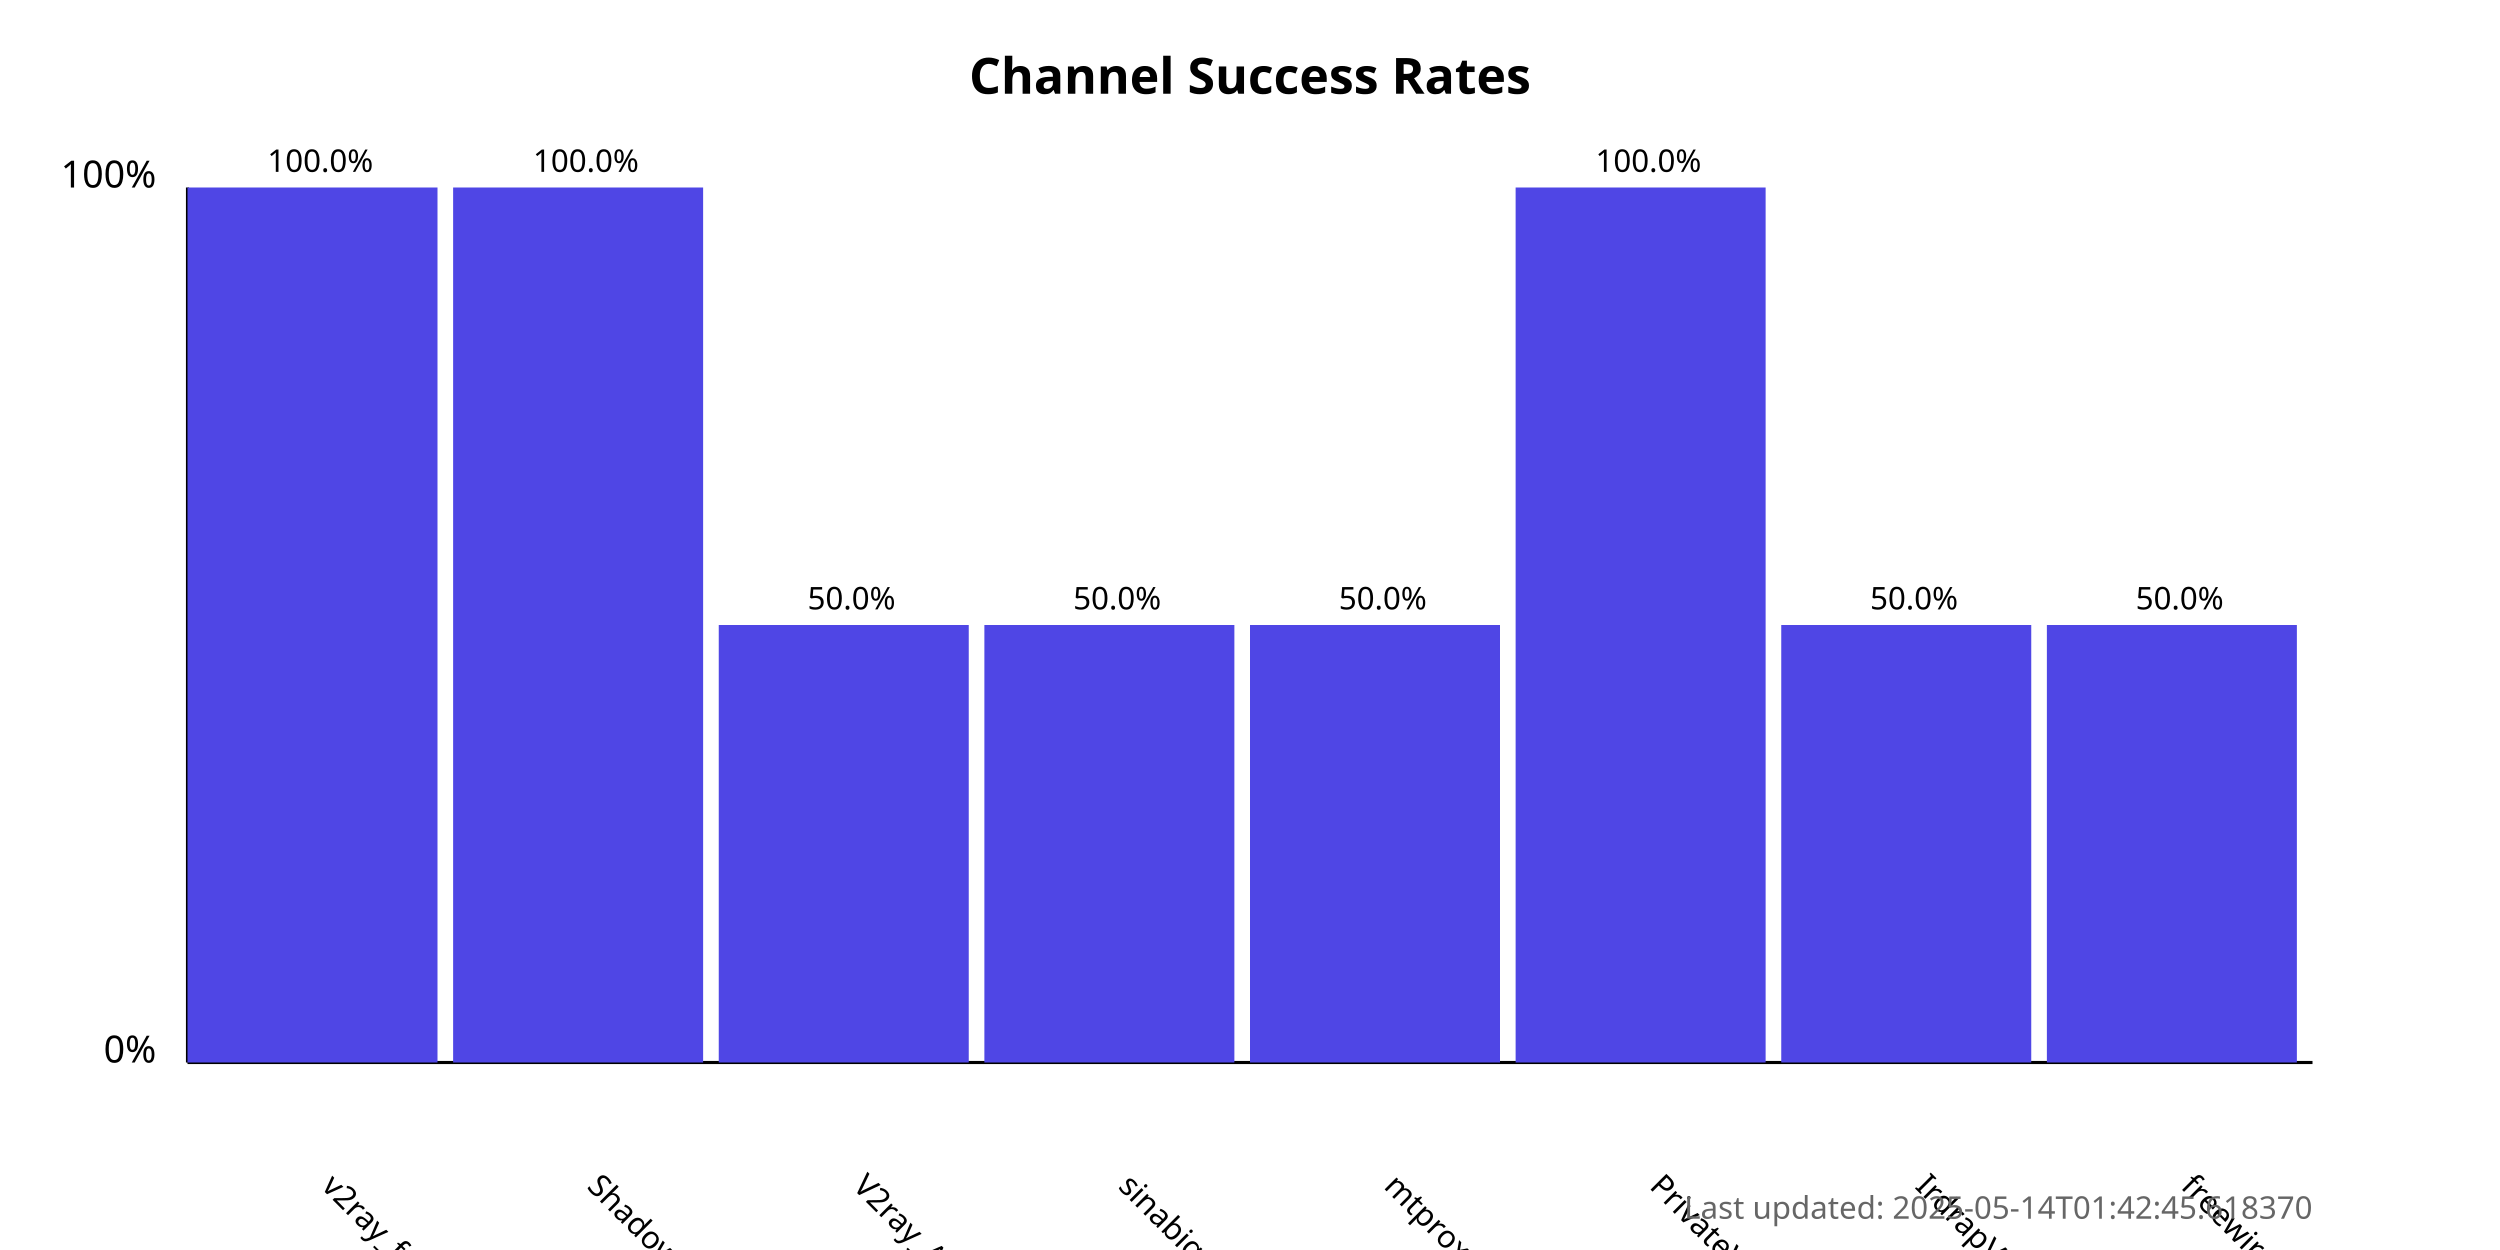
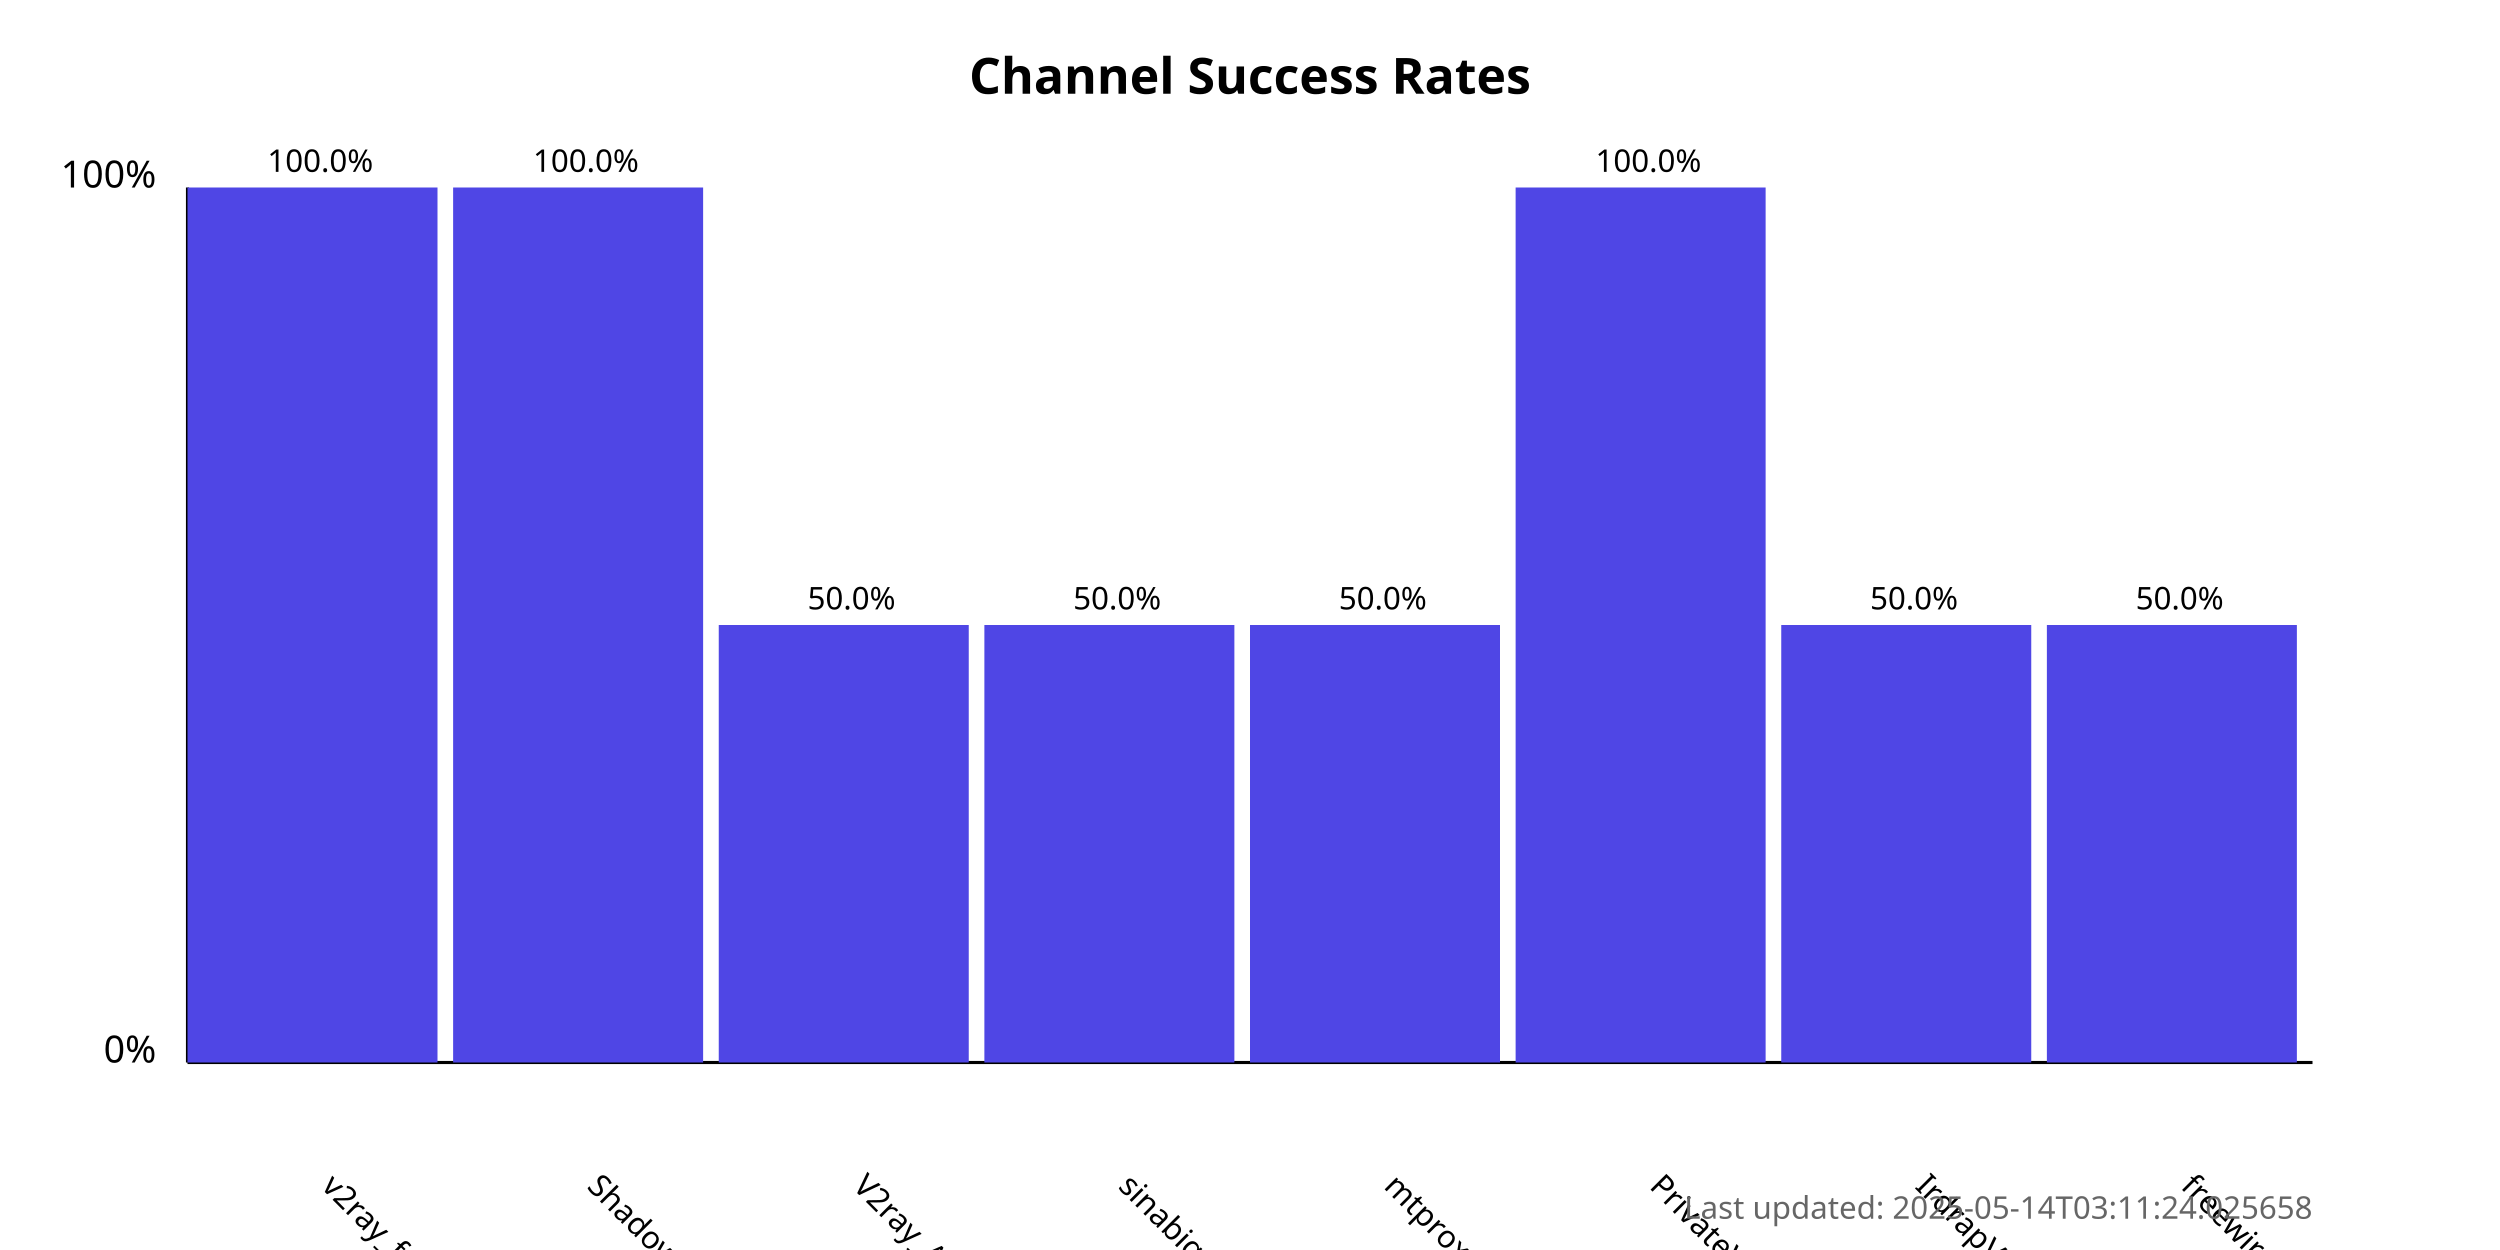
<svg xmlns="http://www.w3.org/2000/svg" width="800" height="400">
  <style>
            .chart-title { font: bold 16px sans-serif; }
            .axis-label { font: 12px sans-serif; }
            .tick-label { font: 10px sans-serif; }
            .bar { fill: #4f46e5; }
            .bar:hover { fill: #6366f1; }
            .timestamp { font: 10px sans-serif; fill: #666; }
        </style>
  <text x="400.0" y="30" text-anchor="middle" class="chart-title">
            Channel Success Rates
        </text>
  <line x1="60" y1="340" x2="60" y2="60" stroke="black" stroke-width="1" />
  <line x1="60" y1="340" x2="740" y2="340" stroke="black" stroke-width="1" />
  <text x="50" y="340" text-anchor="end" class="axis-label">0%</text>
  <text x="50" y="60" text-anchor="end" class="axis-label">100%</text>
  <g>
    <rect x="60" y="60.0" width="80.0" height="280.0" class="bar" />
    <text x="102.5" y="380" transform="rotate(45, 102.5, 380)" text-anchor="start" class="tick-label">
                v2ray_free_conf
            </text>
    <text x="102.5" y="55.0" text-anchor="middle" class="tick-label">
                100.0%
            </text>
  </g>
  <g>
    <rect x="145.0" y="60.0" width="80.0" height="280.0" class="bar" />
    <text x="187.5" y="380" transform="rotate(45, 187.5, 380)" text-anchor="start" class="tick-label">
                ShadowProxy66
            </text>
    <text x="187.5" y="55.0" text-anchor="middle" class="tick-label">
                100.0%
            </text>
  </g>
  <g>
    <rect x="230.0" y="200.0" width="80.0" height="140.0" class="bar" />
    <text x="272.5" y="380" transform="rotate(45, 272.5, 380)" text-anchor="start" class="tick-label">
                V2ray_Alpha
            </text>
    <text x="272.5" y="195.0" text-anchor="middle" class="tick-label">
                50.0%
            </text>
  </g>
  <g>
    <rect x="315.0" y="200.0" width="80.0" height="140.0" class="bar" />
    <text x="357.5" y="380" transform="rotate(45, 357.5, 380)" text-anchor="start" class="tick-label">
                sinabigo
            </text>
    <text x="357.5" y="195.0" text-anchor="middle" class="tick-label">
                50.0%
            </text>
  </g>
  <g>
    <rect x="400.0" y="200.0" width="80.0" height="140.0" class="bar" />
    <text x="442.5" y="380" transform="rotate(45, 442.5, 380)" text-anchor="start" class="tick-label">
                mtproxy_lists
            </text>
    <text x="442.5" y="195.0" text-anchor="middle" class="tick-label">
                50.0%
            </text>
  </g>
  <g>
    <rect x="485.0" y="60.0" width="80.0" height="280.0" class="bar" />
    <text x="527.5" y="380" transform="rotate(45, 527.5, 380)" text-anchor="start" class="tick-label">
                PrivateVPNs
            </text>
    <text x="527.5" y="55.0" text-anchor="middle" class="tick-label">
                100.0%
            </text>
  </g>
  <g>
    <rect x="570.0" y="200.0" width="80.0" height="140.0" class="bar" />
    <text x="612.5" y="380" transform="rotate(45, 612.5, 380)" text-anchor="start" class="tick-label">
                IrdrapVPNnews
            </text>
    <text x="612.5" y="195.0" text-anchor="middle" class="tick-label">
                50.0%
            </text>
  </g>
  <g>
    <rect x="655.0" y="200.0" width="80.0" height="140.0" class="bar" />
    <text x="697.5" y="380" transform="rotate(45, 697.5, 380)" text-anchor="start" class="tick-label">
                freewireguard
            </text>
    <text x="697.5" y="195.0" text-anchor="middle" class="tick-label">
                50.0%
            </text>
  </g>
  <text x="740" y="390" text-anchor="end" class="timestamp">
-             Last updated: 2025-05-14T01:42:45.618370
+             Last updated: 2025-05-14T03:11:24.025658
        </text>
</svg>
